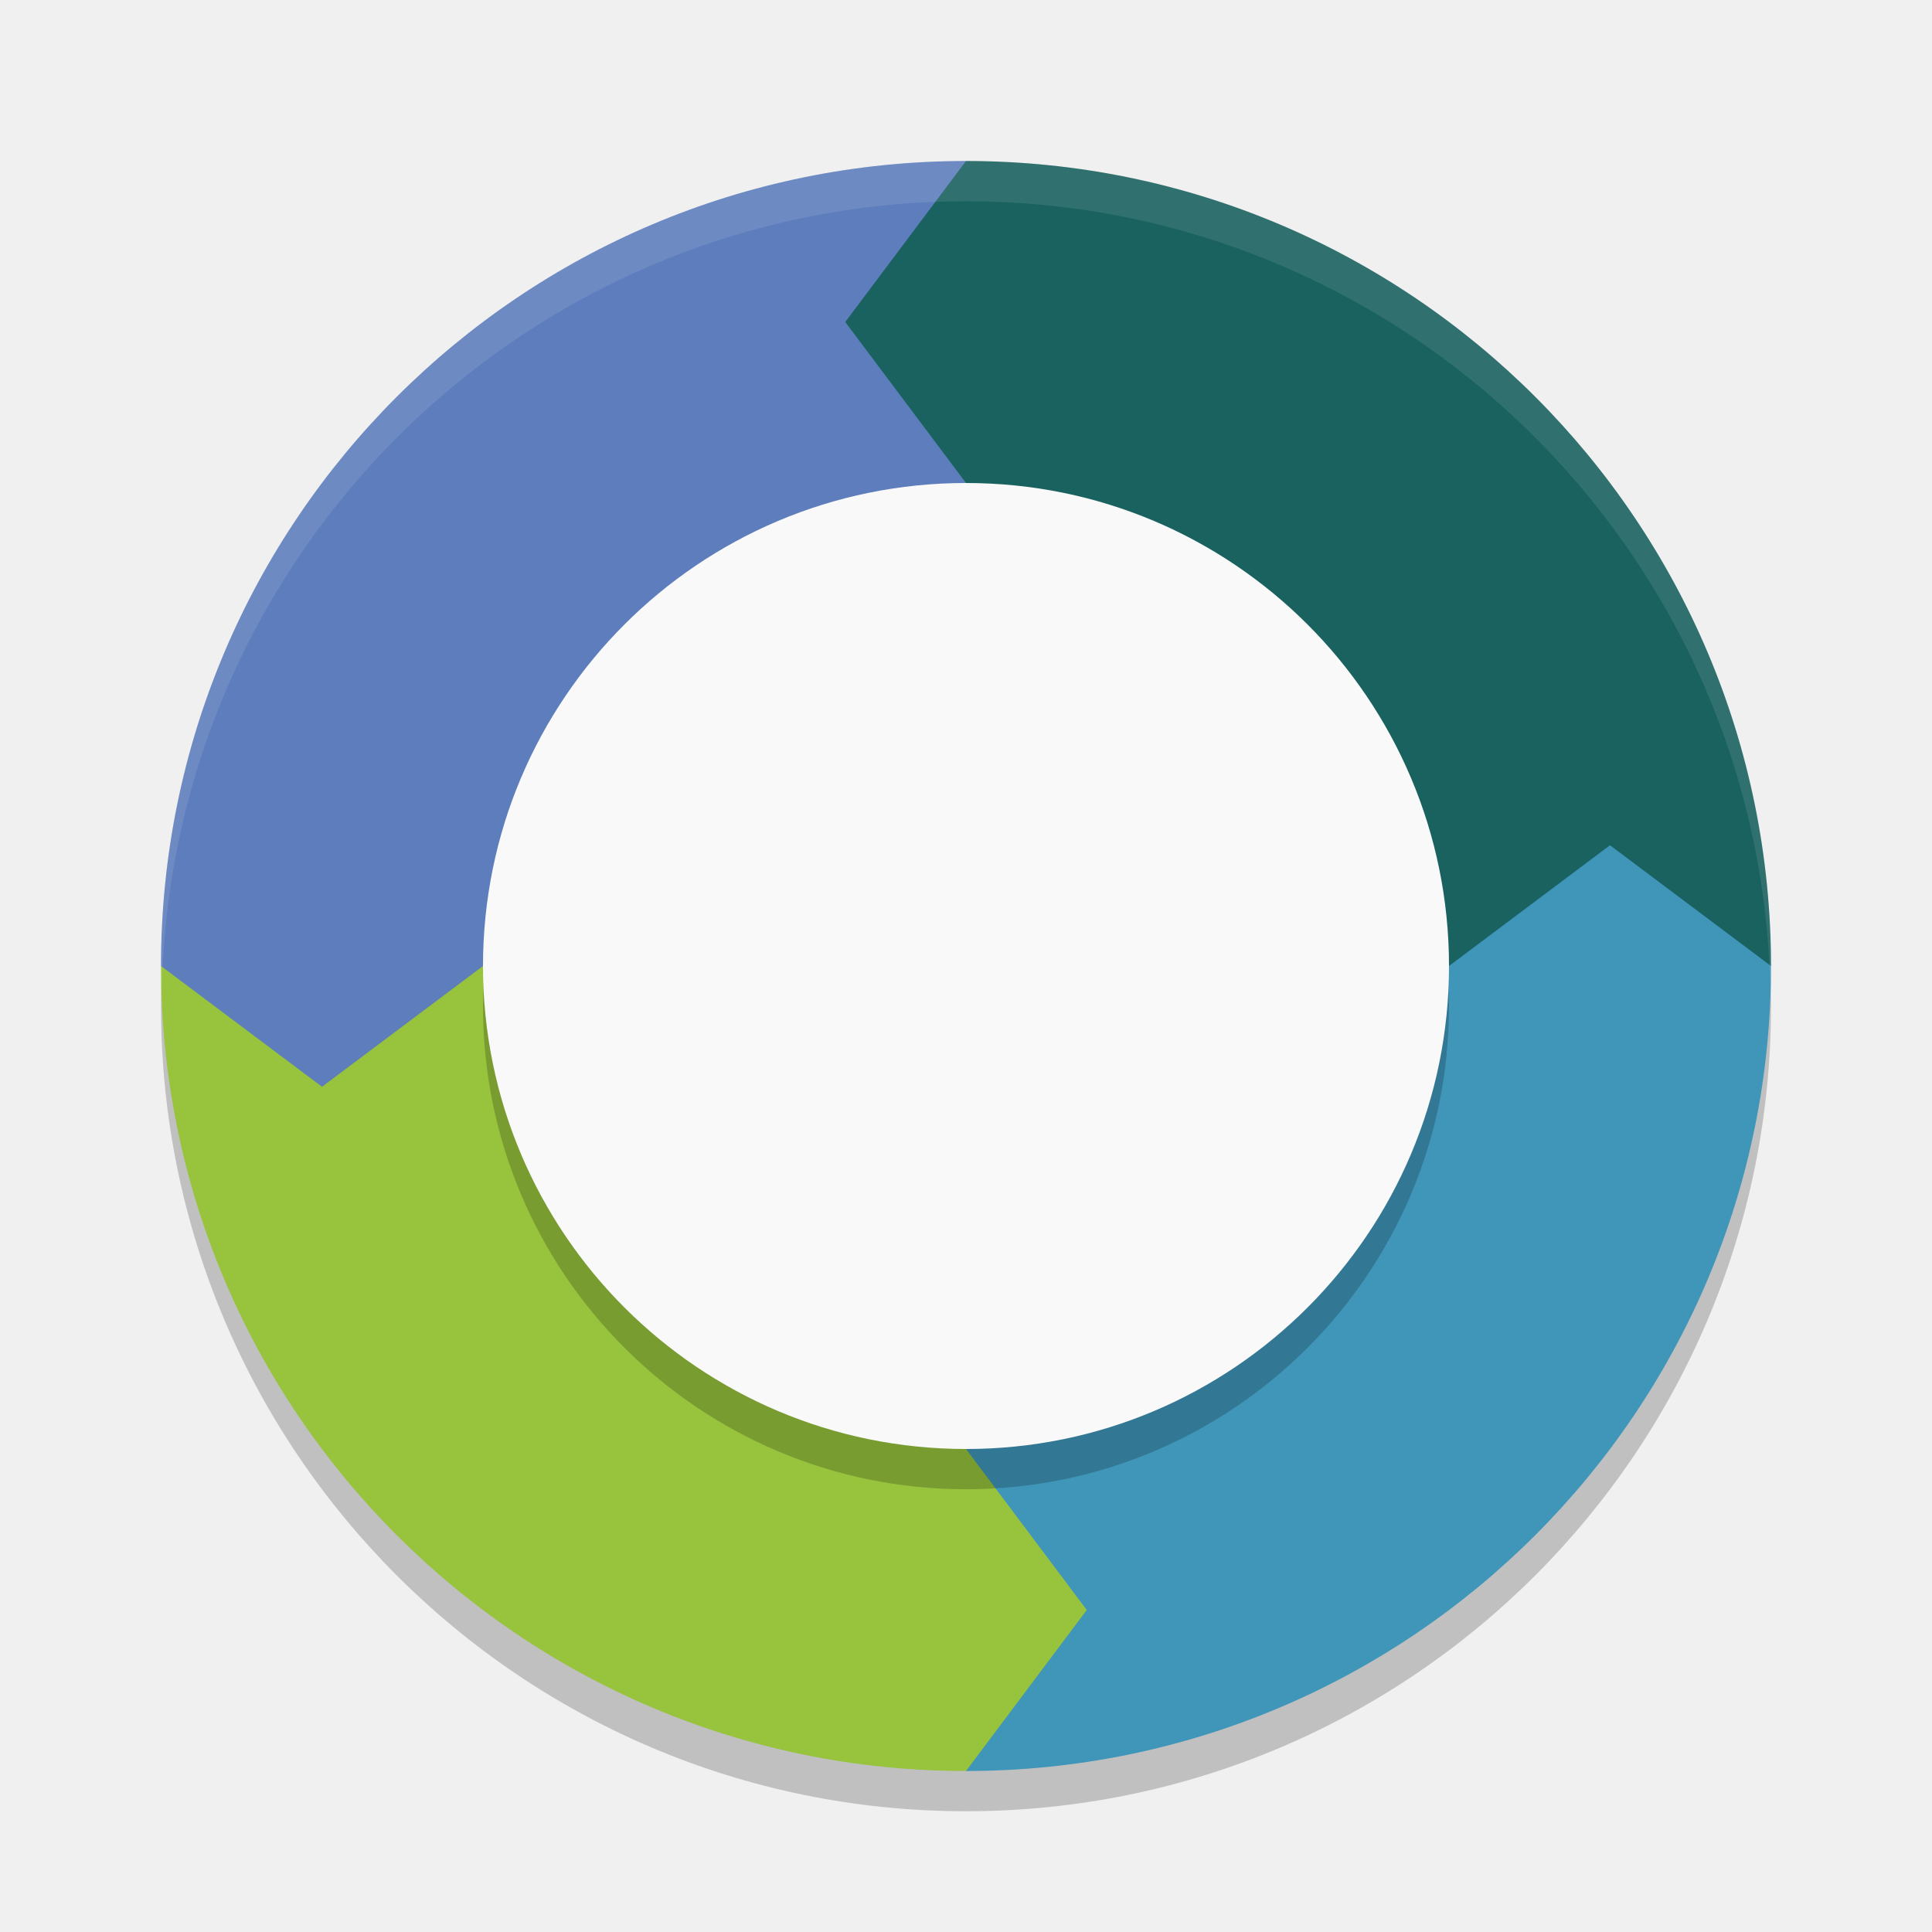
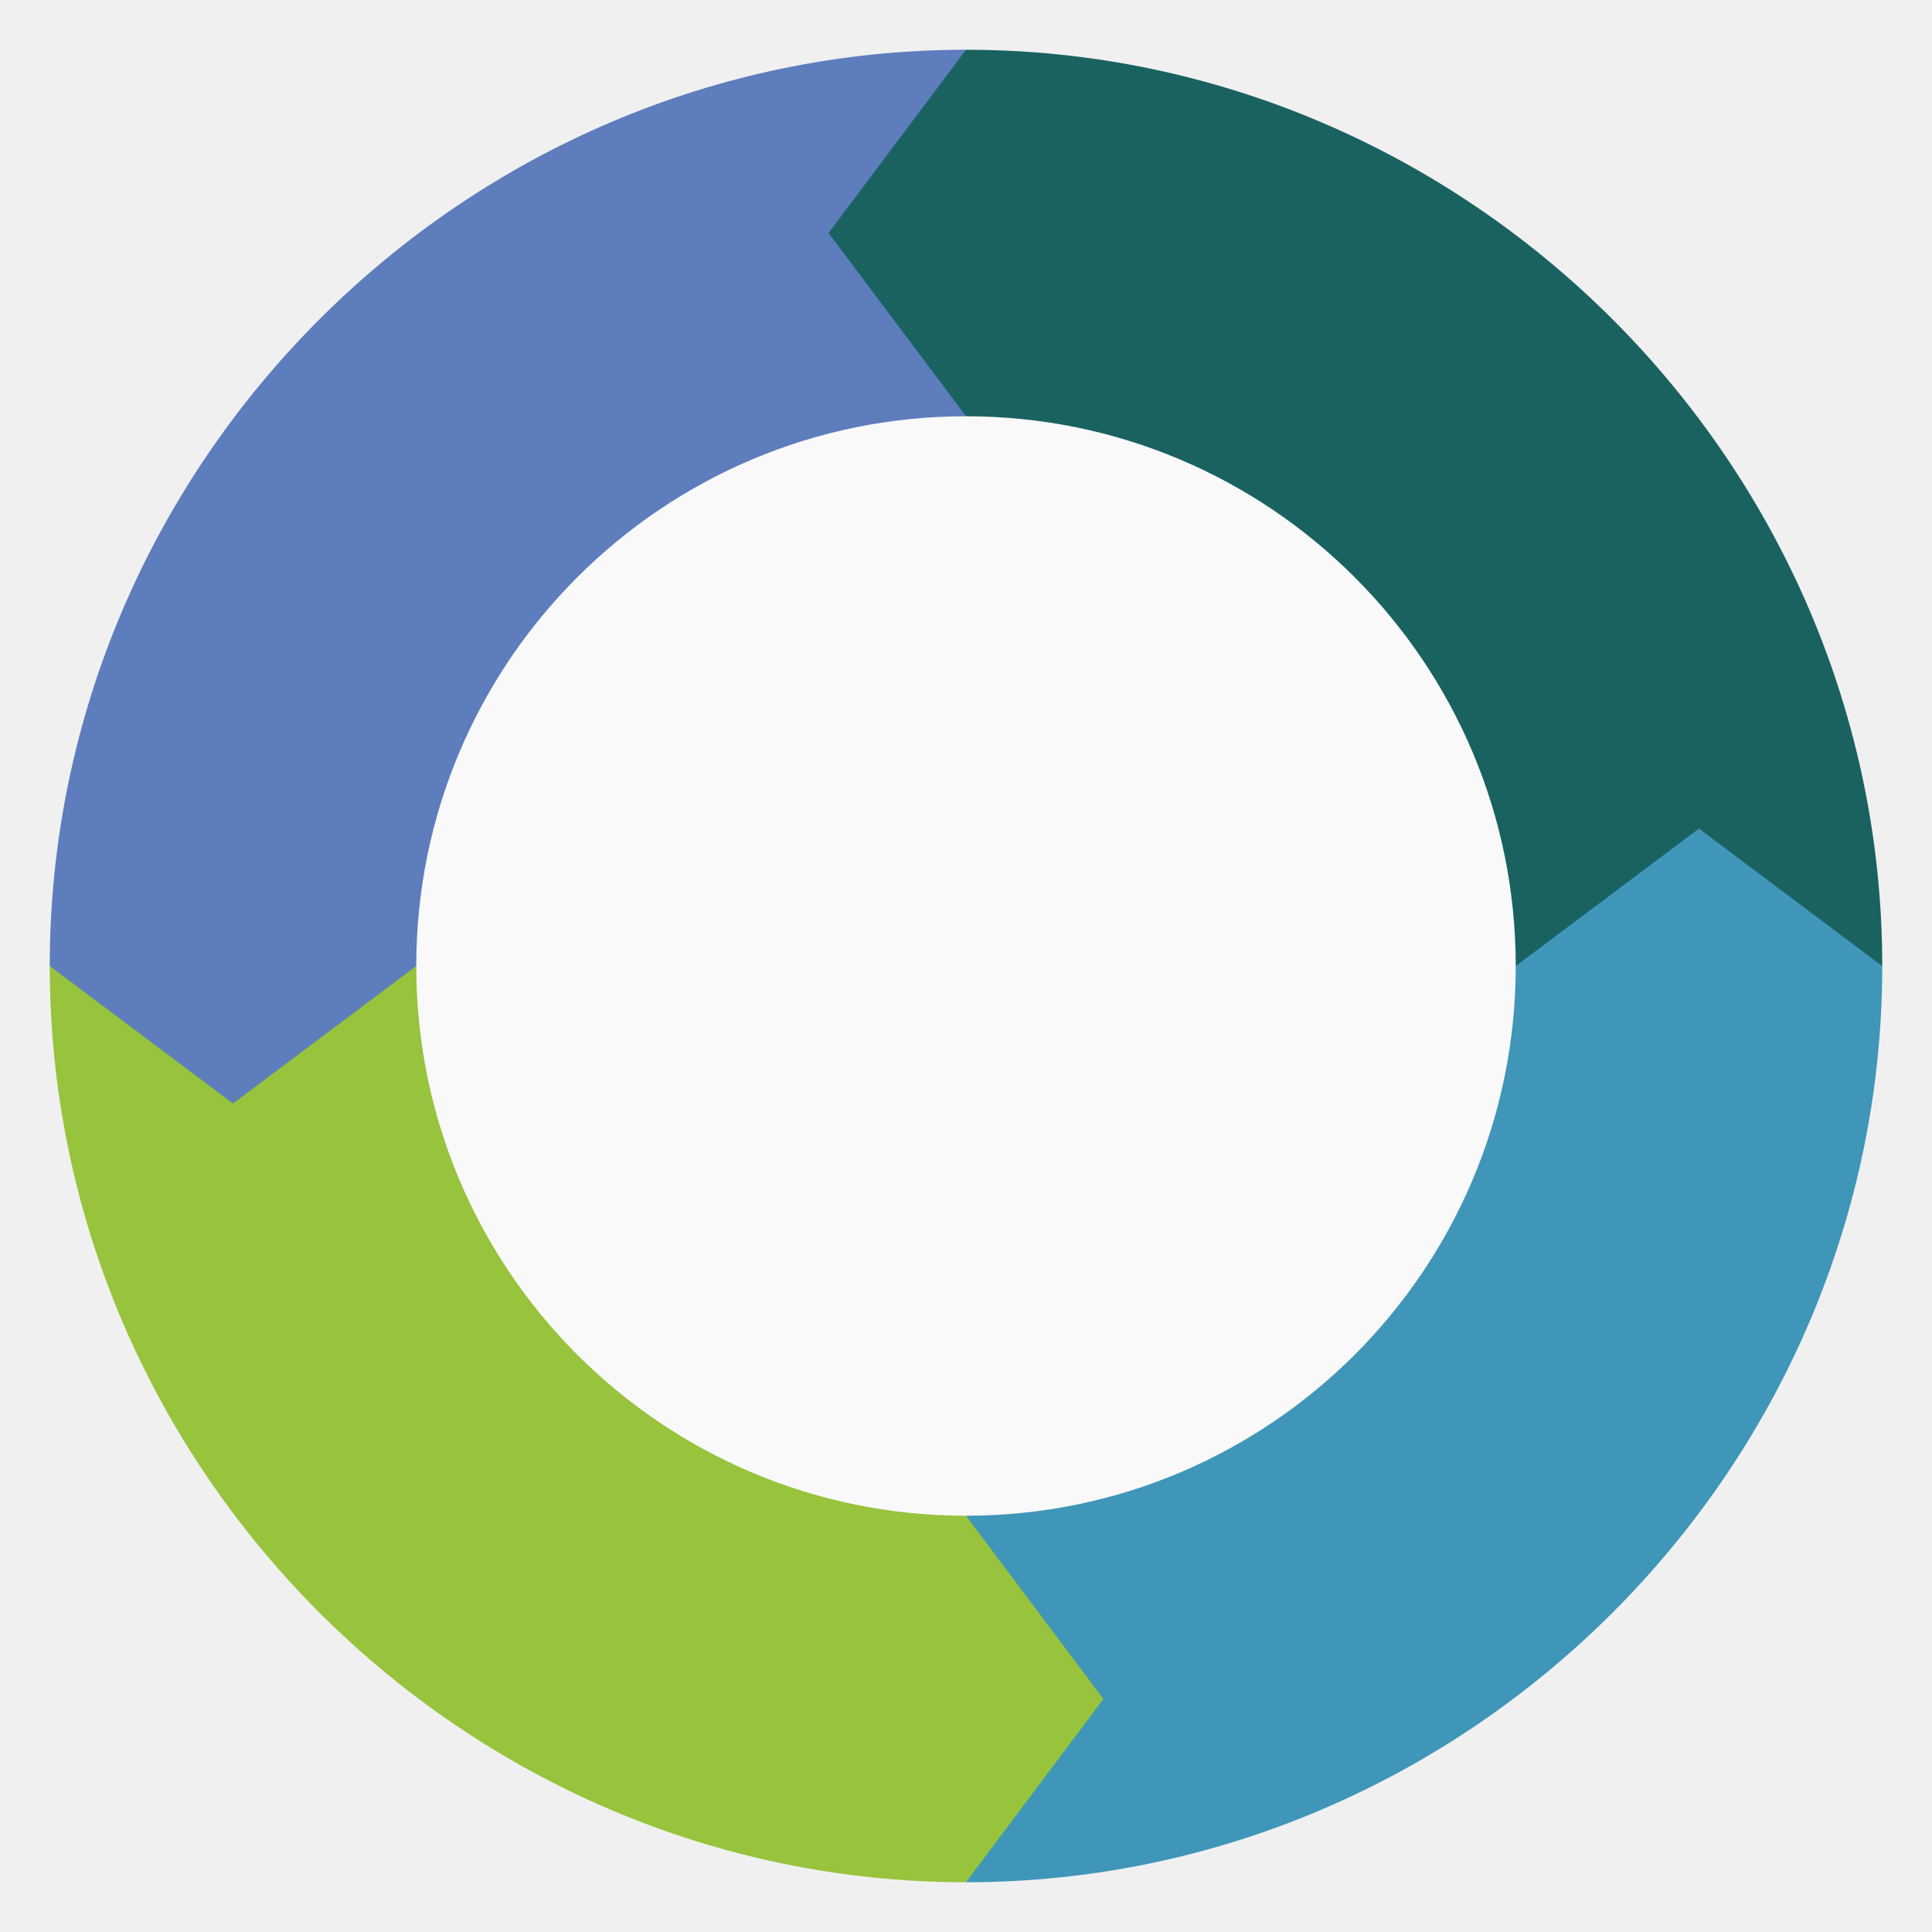
- <svg xmlns="http://www.w3.org/2000/svg" width="48" height="48">
-   <circle cx="24" cy="25" r="20" opacity=".2" />
-   <path d="m24 4a20 20 0 0 1 20 20h-20z" fill="#196260" />
-   <path d="m24 44a20 20 0 0 1-20-20h20z" fill="#97c33d" />
-   <path d="m4 24 4 3 4-3z" fill="#5d7dbd" />
-   <path d="m24 4a20 20 0 0 0-20 20h20z" fill="#5d7dbd" />
-   <path d="m44 24-4-3-4 3z" fill="#3f96b9" />
-   <path d="m24 44a20 20 0 0 0 20-20h-20z" fill="#3f96b9" />
-   <path d="m24 44 3-4-3-4z" fill="#97c33d" />
-   <path d="m24 4-3 4 3 4z" fill="#196260" />
-   <circle cx="24" cy="25" r="12" opacity=".2" />
-   <circle cx="24" cy="24" r="12" fill="#f9f9f9" />
-   <path d="m24 4a20 20 0 0 0 -20 20 20 20 0 0 0 .021.582 20 20 0 0 1 19.979-19.582 20 20 0 0 1 19.979 19.418 20 20 0 0 0 .021-.418 20 20 0 0 0 -20-20z" fill="#fff" opacity=".1" />
+ <svg xmlns="http://www.w3.org/2000/svg" clip-rule="evenodd" fill-rule="evenodd" stroke-linejoin="round" stroke-miterlimit="2" viewBox="0 0 48 48">
+   <g transform="matrix(1.1382 0 0 1.1382 -3.3168 -3.3168)" fill-rule="nonzero">
+     <path d="m24 4c10.972 0 20 9.028 20 20h-20z" fill="#196260" />
+     <path d="m24 44c-10.972 0-20-9.028-20-20h20z" fill="#97c33d" />
+     <path d="m4 24 4 3 4-3z" fill="#5d7dbd" />
+     <path d="m24 4c-10.972 0-20 9.028-20 20h20z" fill="#5d7dbd" />
+     <path d="m44 24-4-3-4 3z" fill="#3f96b9" />
+     <path d="m24 44c10.972 0 20-9.028 20-20h-20z" fill="#3f96b9" />
+     <path d="m24 44 3-4-3-4z" fill="#97c33d" />
+     <path d="m24 4-3 4 3 4z" fill="#196260" />
+   </g>
+   <circle cx="24" cy="24" r="13.658" fill="#f9f9f9" stroke-width="1.138" />
</svg>
